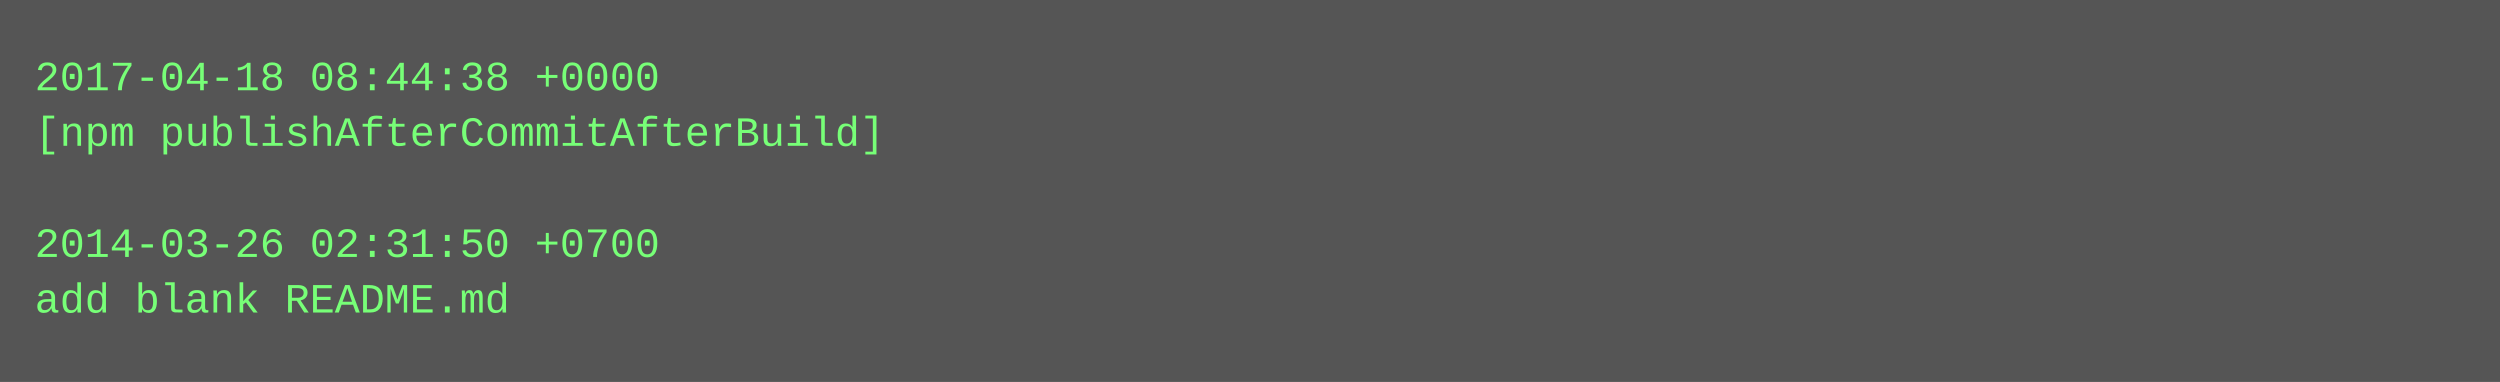
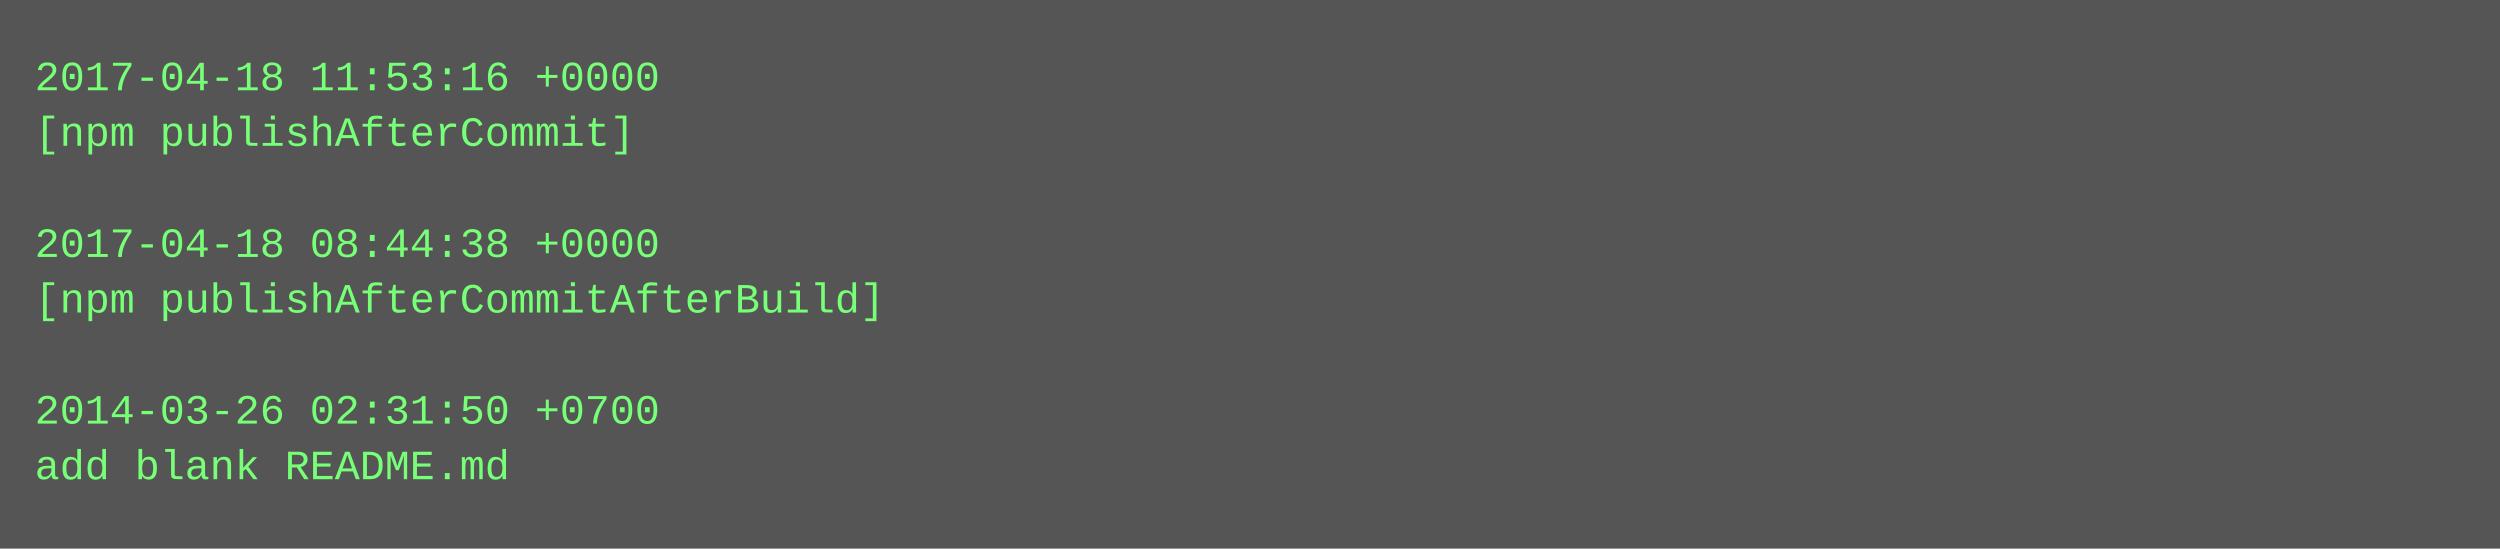
- <svg xmlns="http://www.w3.org/2000/svg" height="110" width="720">
-   <rect height="110" fill="#555" width="720" />
+ <svg xmlns="http://www.w3.org/2000/svg" height="158" width="720">
+   <rect height="158" fill="#555" width="720" />
  <text fill="#7f7" font-family="Courier New" font-size="12" xml:space="preserve">
-     <tspan x="10" y="26">2017-04-18 08:44:38 +0000</tspan>
-     <tspan x="10" y="42">[npm publishAfterCommitAfterBuild]</tspan>
+     <tspan x="10" y="26">2017-04-18 11:53:16 +0000</tspan>
+     <tspan x="10" y="42">[npm publishAfterCommit]</tspan>
    <tspan x="10" y="58" />
-     <tspan x="10" y="74">2014-03-26 02:31:50 +0700</tspan>
-     <tspan x="10" y="90">add blank README.md</tspan>
+     <tspan x="10" y="74">2017-04-18 08:44:38 +0000</tspan>
+     <tspan x="10" y="90">[npm publishAfterCommitAfterBuild]</tspan>
+     <tspan x="10" y="106" />
+     <tspan x="10" y="122">2014-03-26 02:31:50 +0700</tspan>
+     <tspan x="10" y="138">add blank README.md</tspan>
  </text>
</svg>
